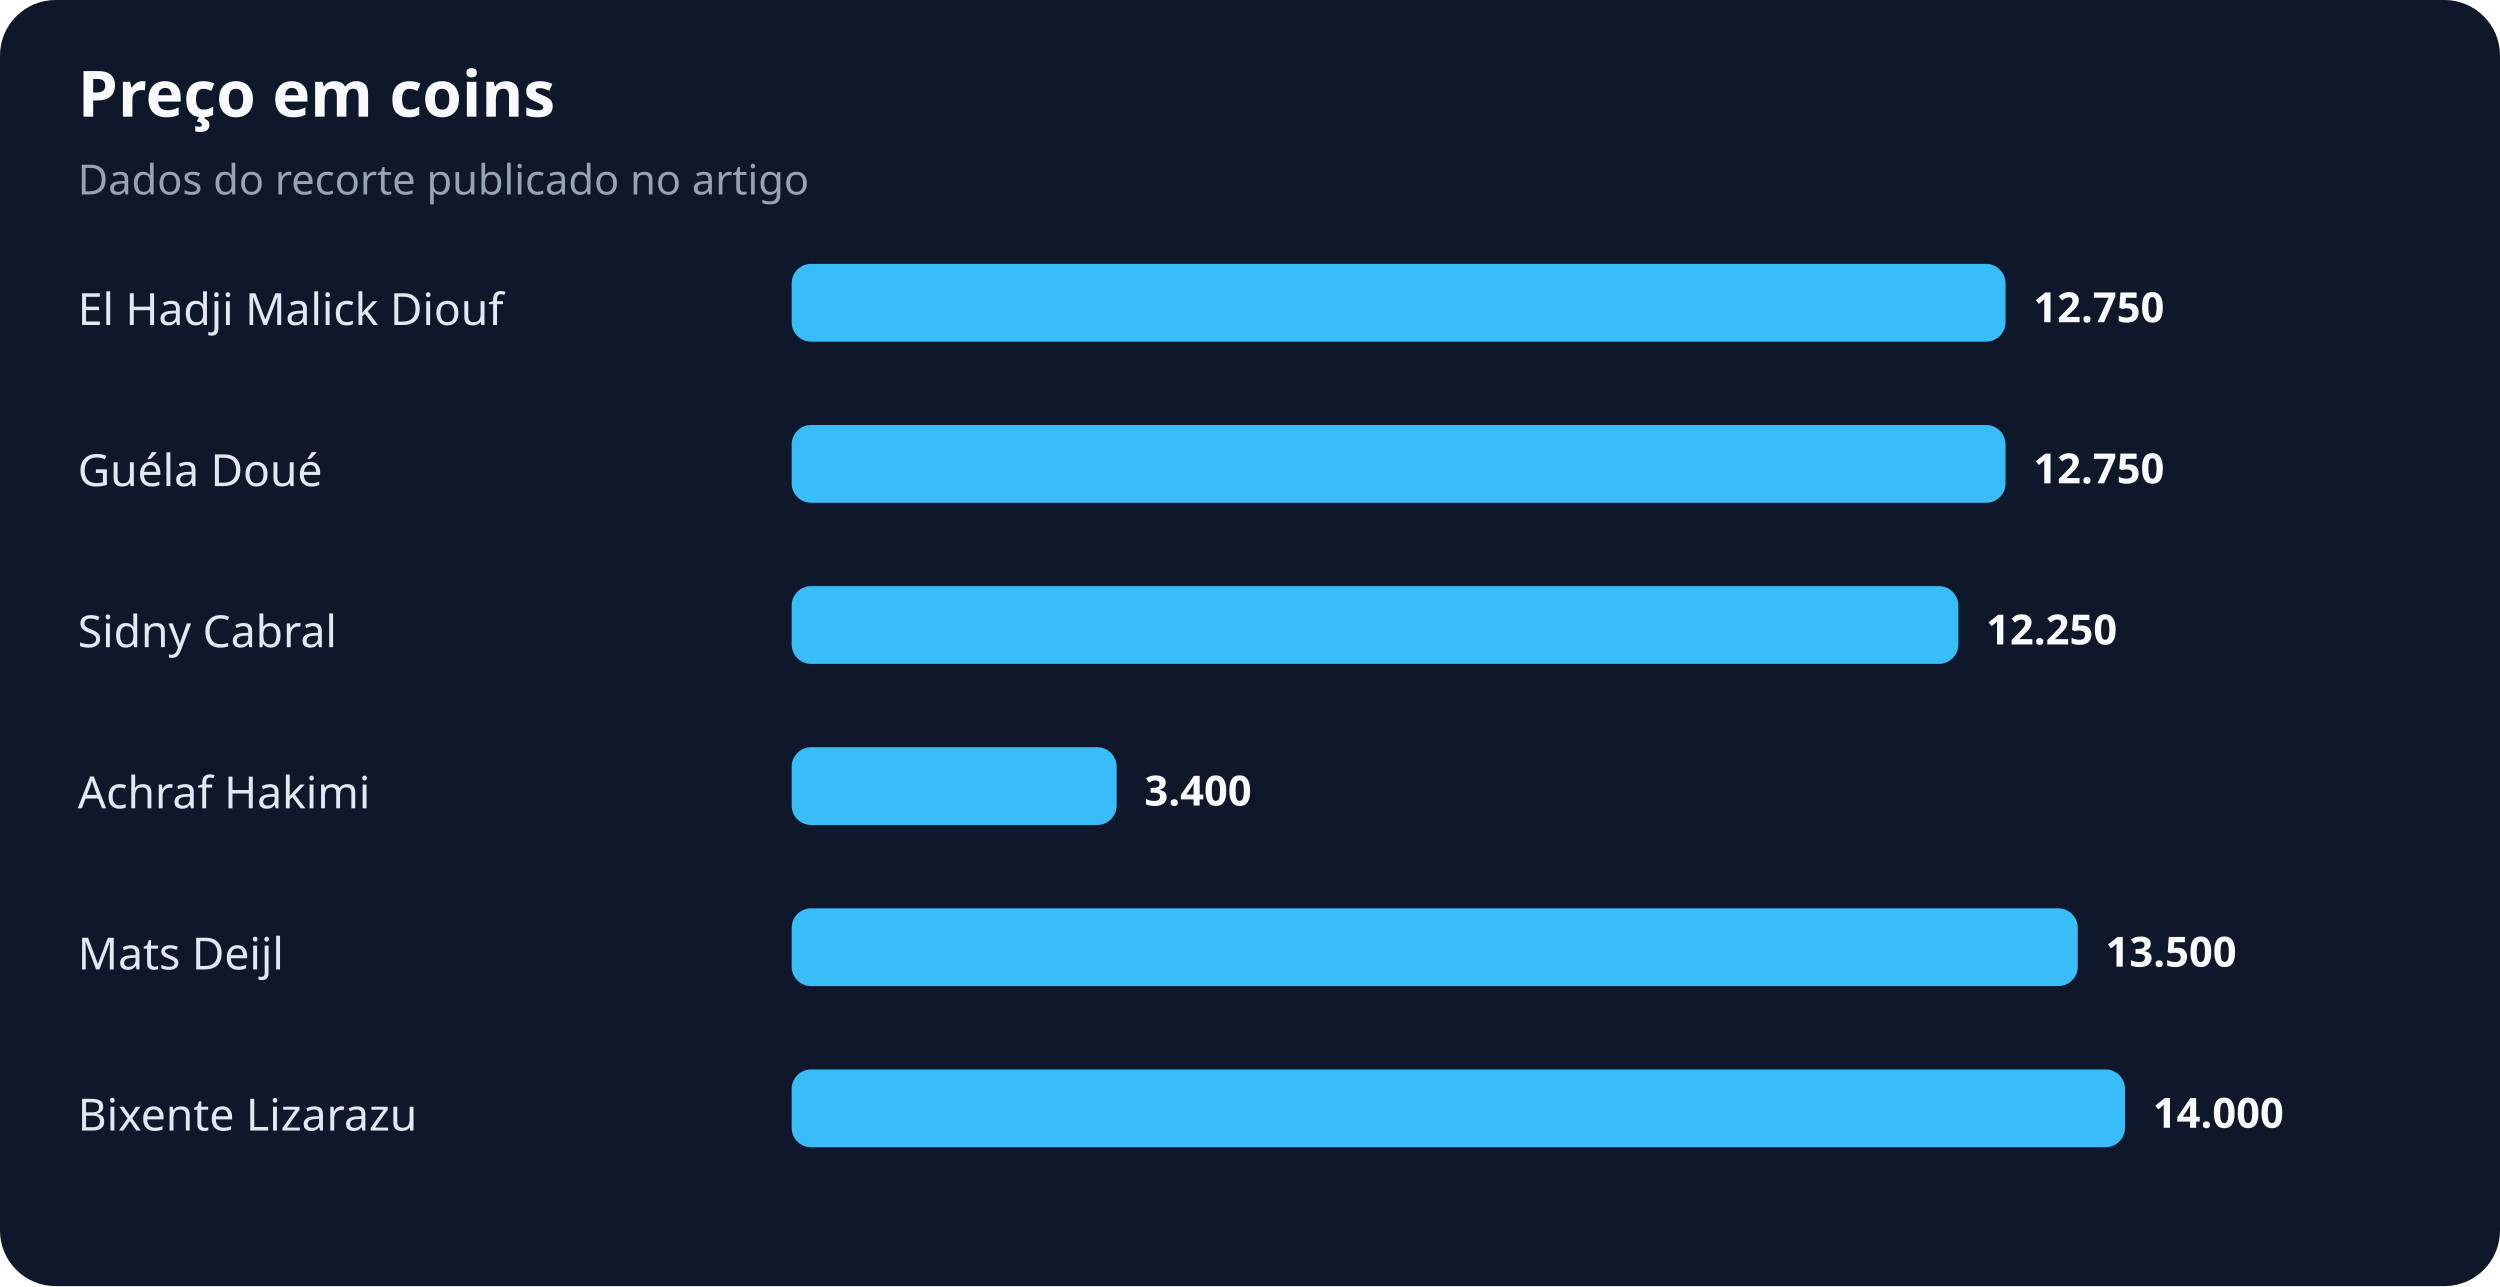
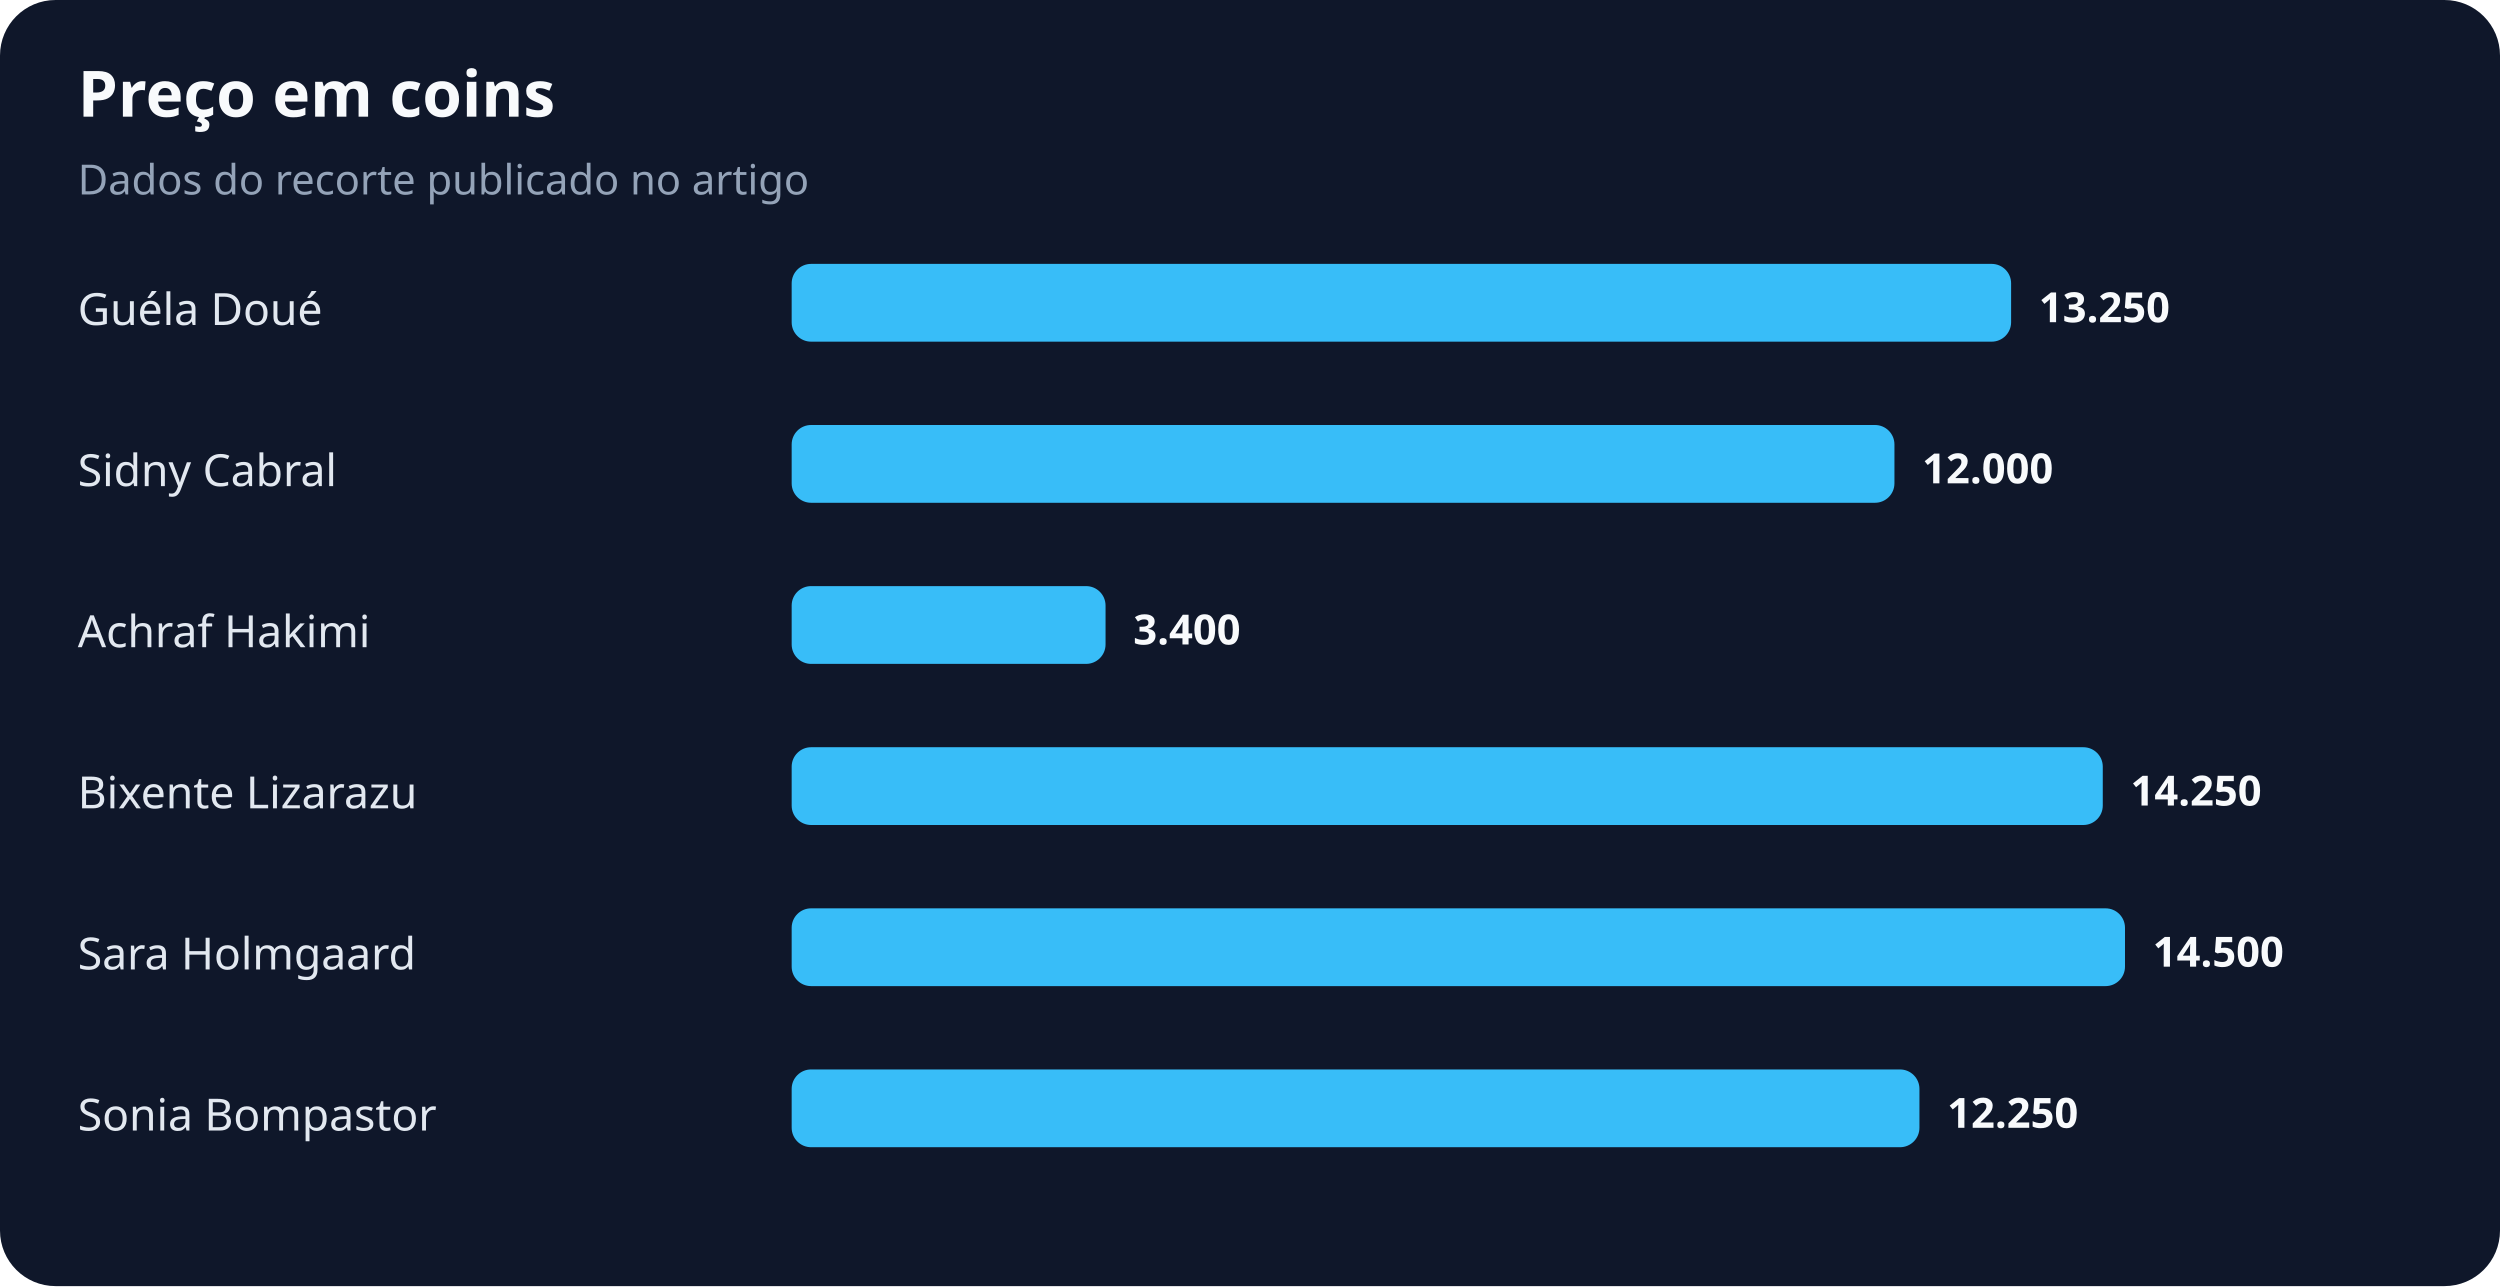
<svg xmlns="http://www.w3.org/2000/svg" width="900" height="463" viewBox="0 0 900 463" role="img" aria-labelledby="title desc">
  <rect width="100%" height="100%" rx="20" fill="#0f172a" />
  <text x="28" y="42" fill="#f8fafc" font-family="system-ui,sans-serif" font-size="23" font-weight="700">Preço em coins</text>
  <text x="28" y="70" fill="#94a3b8" font-family="system-ui,sans-serif" font-size="15">Dados do recorte publicado no artigo</text>
-   <text x="28" y="117" fill="#e2e8f0" font-family="system-ui,sans-serif" font-size="16">El Hadji Malick Diouf</text>
-   <rect x="285" y="95" width="437" height="28" rx="7" fill="#38bdf8" />
-   <text x="732" y="116" fill="#f8fafc" font-family="system-ui,sans-serif" font-size="15" font-weight="700">12.750</text>
-   <text x="28" y="175" fill="#e2e8f0" font-family="system-ui,sans-serif" font-size="16">Guéla Doué</text>
-   <rect x="285" y="153" width="437" height="28" rx="7" fill="#38bdf8" />
-   <text x="732" y="174" fill="#f8fafc" font-family="system-ui,sans-serif" font-size="15" font-weight="700">12.750</text>
-   <text x="28" y="233" fill="#e2e8f0" font-family="system-ui,sans-serif" font-size="16">Sidny Cabral</text>
-   <rect x="285" y="211" width="420" height="28" rx="7" fill="#38bdf8" />
-   <text x="715" y="232" fill="#f8fafc" font-family="system-ui,sans-serif" font-size="15" font-weight="700">12.250</text>
-   <text x="28" y="291" fill="#e2e8f0" font-family="system-ui,sans-serif" font-size="16">Achraf Hakimi</text>
-   <rect x="285" y="269" width="117" height="28" rx="7" fill="#38bdf8" />
-   <text x="412" y="290" fill="#f8fafc" font-family="system-ui,sans-serif" font-size="15" font-weight="700">3.400</text>
-   <text x="28" y="349" fill="#e2e8f0" font-family="system-ui,sans-serif" font-size="16">Mats Deijl</text>
-   <rect x="285" y="327" width="463" height="28" rx="7" fill="#38bdf8" />
-   <text x="758" y="348" fill="#f8fafc" font-family="system-ui,sans-serif" font-size="15" font-weight="700">13.500</text>
-   <text x="28" y="407" fill="#e2e8f0" font-family="system-ui,sans-serif" font-size="16">Bixente Lizarazu</text>
-   <rect x="285" y="385" width="480" height="28" rx="7" fill="#38bdf8" />
-   <text x="775" y="406" fill="#f8fafc" font-family="system-ui,sans-serif" font-size="15" font-weight="700">14.000</text>
+   <text x="28" y="117" fill="#e2e8f0" font-family="system-ui,sans-serif" font-size="16">Guéla Doué</text>
+   <rect x="285" y="95" width="439" height="28" rx="7" fill="#38bdf8" />
+   <text x="734" y="116" fill="#f8fafc" font-family="system-ui,sans-serif" font-size="15" font-weight="700">13.250</text>
+   <text x="28" y="175" fill="#e2e8f0" font-family="system-ui,sans-serif" font-size="16">Sidny Cabral</text>
+   <rect x="285" y="153" width="397" height="28" rx="7" fill="#38bdf8" />
+   <text x="692" y="174" fill="#f8fafc" font-family="system-ui,sans-serif" font-size="15" font-weight="700">12.000</text>
+   <text x="28" y="233" fill="#e2e8f0" font-family="system-ui,sans-serif" font-size="16">Achraf Hakimi</text>
+   <rect x="285" y="211" width="113" height="28" rx="7" fill="#38bdf8" />
+   <text x="408" y="232" fill="#f8fafc" font-family="system-ui,sans-serif" font-size="15" font-weight="700">3.400</text>
+   <text x="28" y="291" fill="#e2e8f0" font-family="system-ui,sans-serif" font-size="16">Bixente Lizarazu</text>
+   <rect x="285" y="269" width="472" height="28" rx="7" fill="#38bdf8" />
+   <text x="767" y="290" fill="#f8fafc" font-family="system-ui,sans-serif" font-size="15" font-weight="700">14.250</text>
+   <text x="28" y="349" fill="#e2e8f0" font-family="system-ui,sans-serif" font-size="16">Sara Holmgaard</text>
+   <rect x="285" y="327" width="480" height="28" rx="7" fill="#38bdf8" />
+   <text x="775" y="348" fill="#f8fafc" font-family="system-ui,sans-serif" font-size="15" font-weight="700">14.500</text>
+   <text x="28" y="407" fill="#e2e8f0" font-family="system-ui,sans-serif" font-size="16">Sonia Bompastor</text>
+   <rect x="285" y="385" width="406" height="28" rx="7" fill="#38bdf8" />
+   <text x="701" y="406" fill="#f8fafc" font-family="system-ui,sans-serif" font-size="15" font-weight="700">12.250</text>
</svg>
